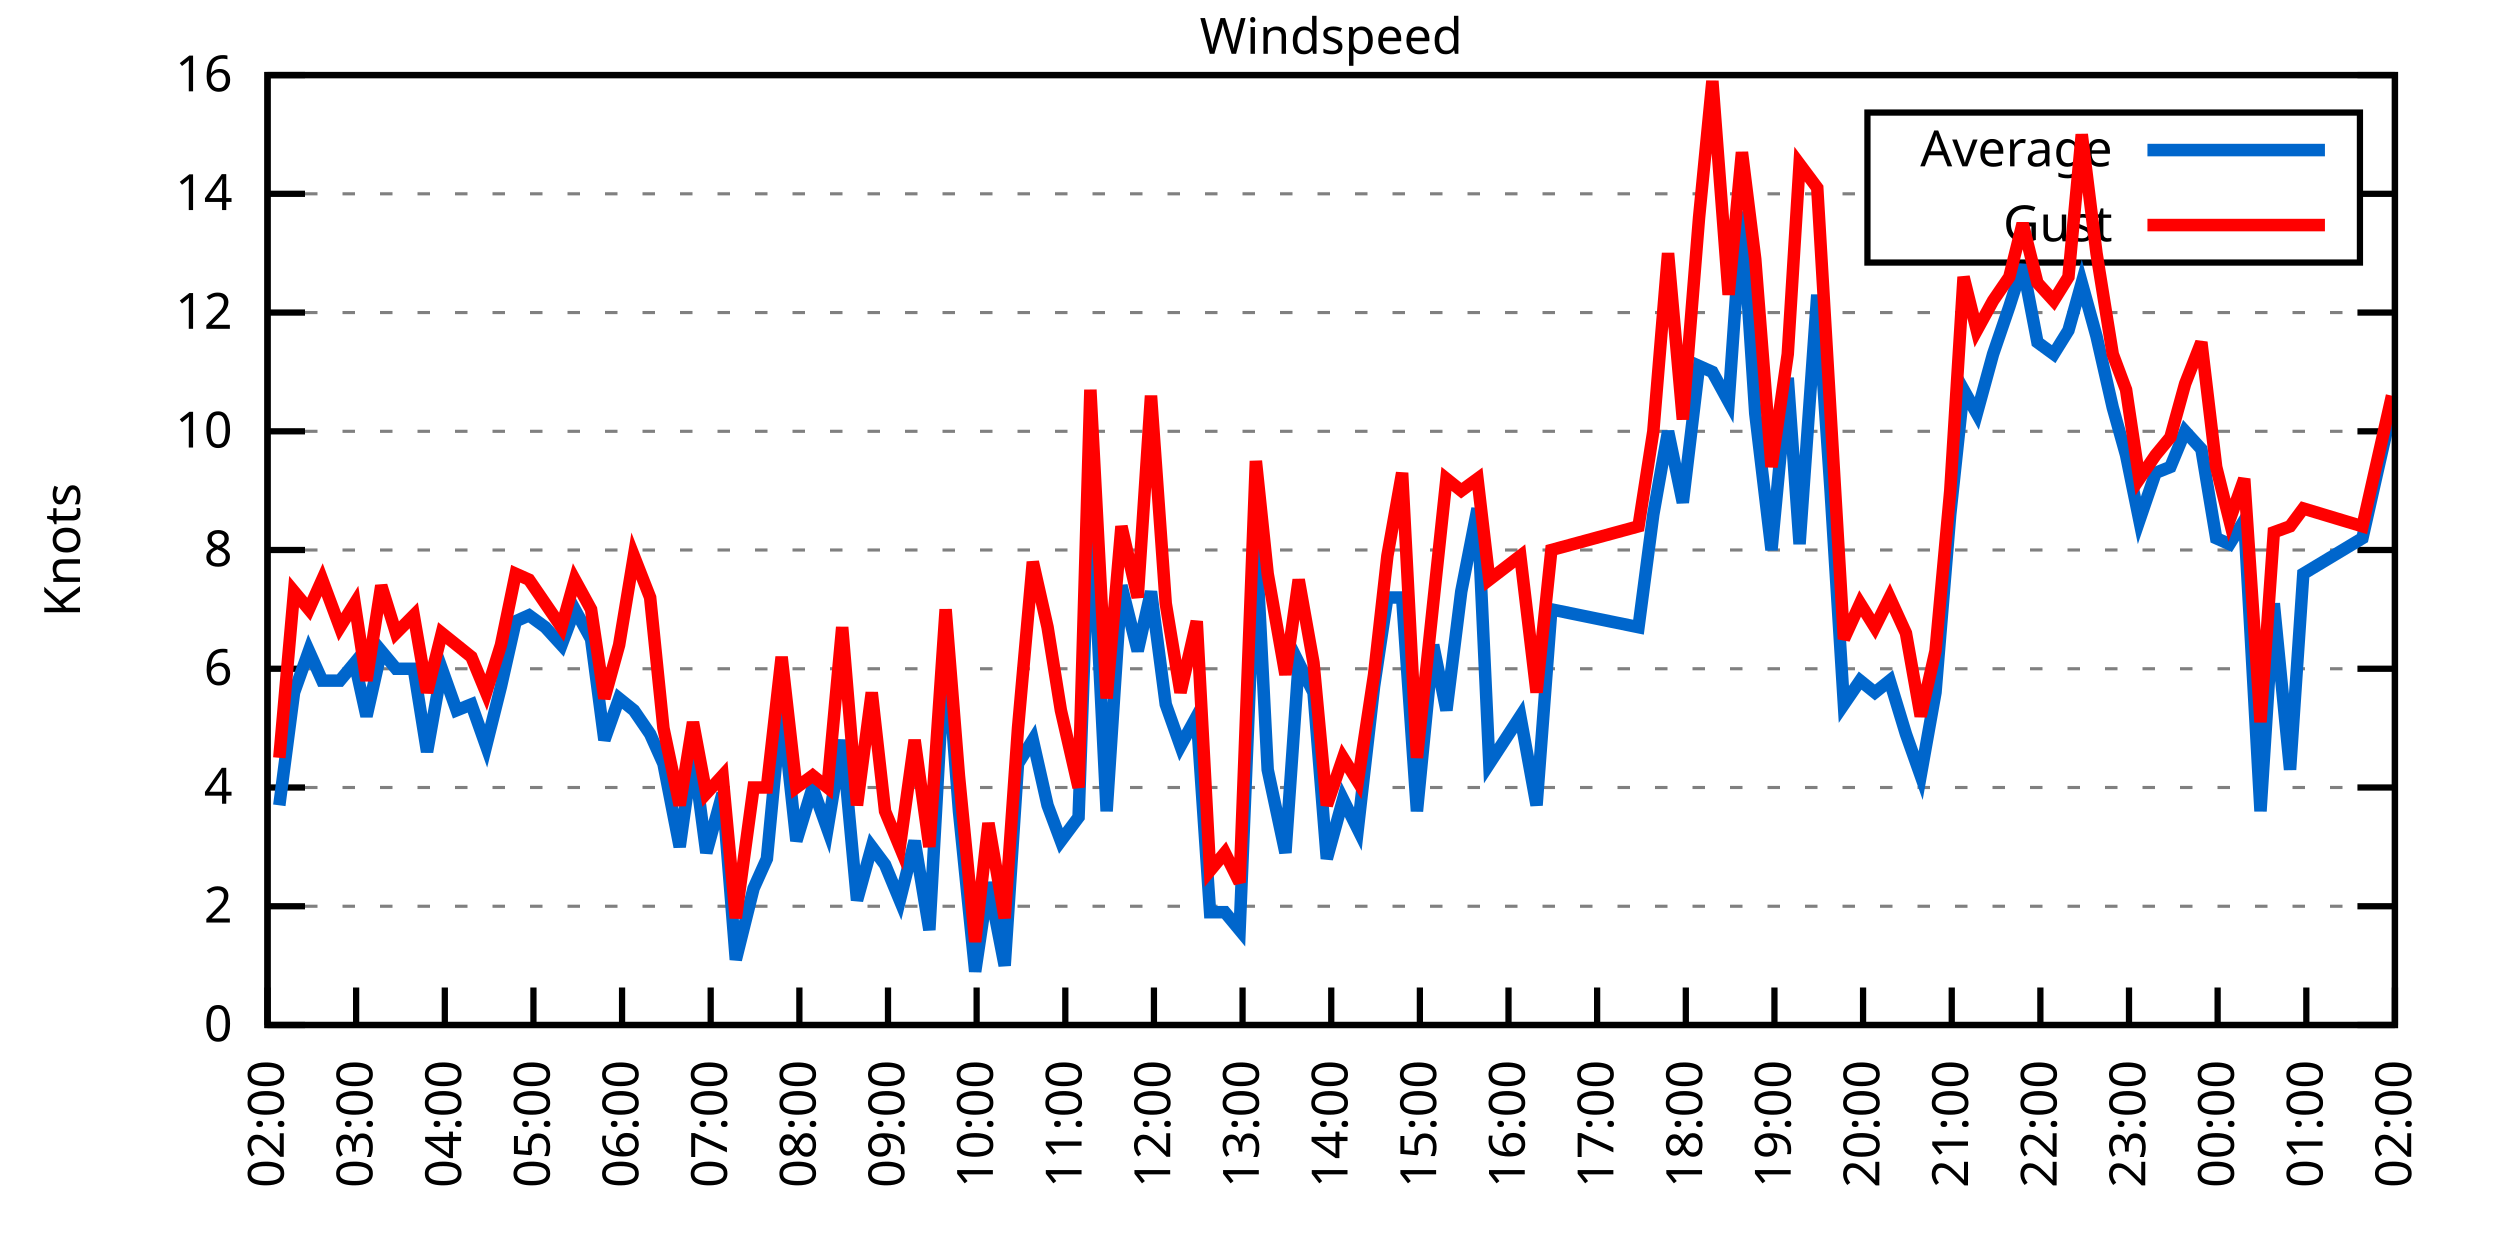
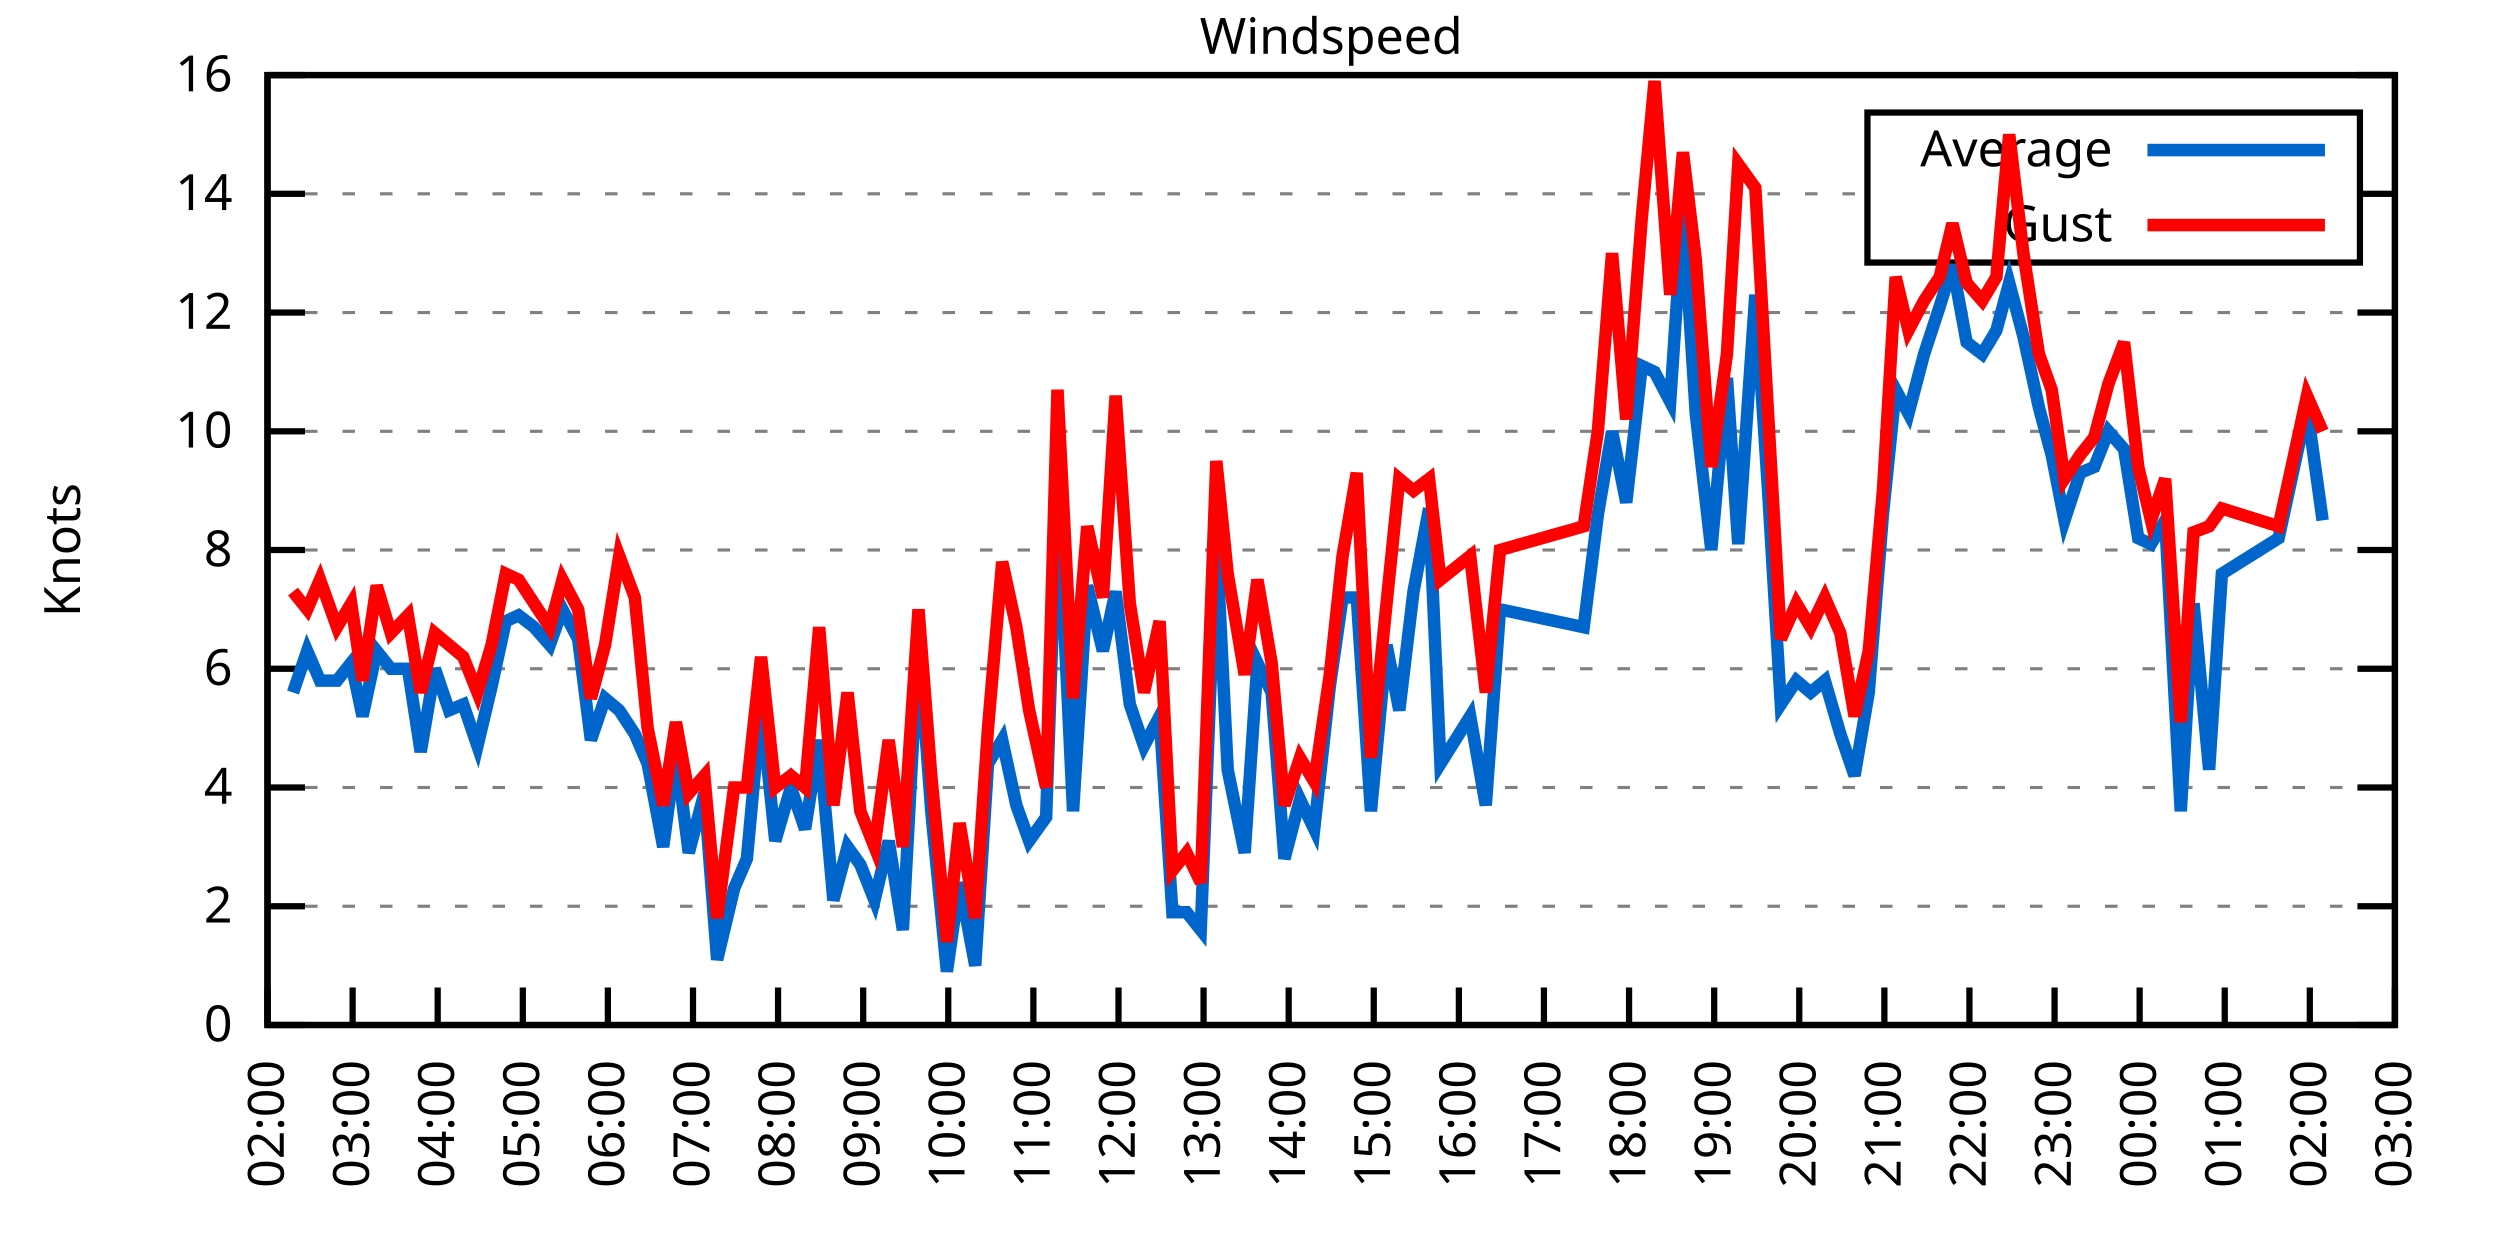
<svg xmlns="http://www.w3.org/2000/svg" xmlns:xlink="http://www.w3.org/1999/xlink" width="400" height="200" viewBox="0 0 400 200">
  <g id="gnuplot_canvas">
    <rect x="0" y="0" width="400" height="200" fill="none" />
    <defs>
      <circle id="gpDot" r="0.5" stroke-width="0.5" stroke="currentColor" />
      <path id="gpPt0" stroke-width="0.333" stroke="currentColor" d="M-1,0 h2 M0,-1 v2" />
      <path id="gpPt1" stroke-width="0.333" stroke="currentColor" d="M-1,-1 L1,1 M1,-1 L-1,1" />
      <path id="gpPt2" stroke-width="0.333" stroke="currentColor" d="M-1,0 L1,0 M0,-1 L0,1 M-1,-1 L1,1 M-1,1 L1,-1" />
      <rect id="gpPt3" stroke-width="0.333" stroke="currentColor" x="-1" y="-1" width="2" height="2" />
      <rect id="gpPt4" stroke-width="0.333" stroke="currentColor" fill="currentColor" x="-1" y="-1" width="2" height="2" />
      <circle id="gpPt5" stroke-width="0.333" stroke="currentColor" cx="0" cy="0" r="1" />
      <use xlink:href="#gpPt5" id="gpPt6" fill="currentColor" stroke="none" />
      <path id="gpPt7" stroke-width="0.333" stroke="currentColor" d="M0,-1.33 L-1.33,0.67 L1.33,0.67 z" />
      <use xlink:href="#gpPt7" id="gpPt8" fill="currentColor" stroke="none" />
      <use xlink:href="#gpPt7" id="gpPt9" stroke="currentColor" transform="rotate(180)" />
      <use xlink:href="#gpPt9" id="gpPt10" fill="currentColor" stroke="none" />
      <use xlink:href="#gpPt3" id="gpPt11" stroke="currentColor" transform="rotate(45)" />
      <use xlink:href="#gpPt11" id="gpPt12" fill="currentColor" stroke="none" />
      <path id="gpPt13" stroke-width="0.333" stroke="currentColor" d="M0,1.330 L1.265,0.411 L0.782,-1.067 L-0.782,-1.076 L-1.265,0.411 z" />
      <use xlink:href="#gpPt13" id="gpPt14" fill="currentColor" stroke="none" />
      <filter id="textbox" filterUnits="objectBoundingBox" x="0" y="0" height="1" width="1">
        <feFlood flood-color="white" flood-opacity="1" result="bgnd" />
        <feComposite in="SourceGraphic" in2="bgnd" operator="atop" />
      </filter>
      <filter id="greybox" filterUnits="objectBoundingBox" x="0" y="0" height="1" width="1">
        <feFlood flood-color="lightgrey" flood-opacity="1" result="grey" />
        <feComposite in="SourceGraphic" in2="grey" operator="atop" />
      </filter>
    </defs>
    <g fill="none" color="white" stroke="currentColor" stroke-width="1.00" stroke-linecap="butt" stroke-linejoin="miter">
</g>
    <g fill="none" color="black" stroke="currentColor" stroke-width="1.00" stroke-linecap="butt" stroke-linejoin="miter">
      <g stroke="none" shape-rendering="crispEdges">
        <polygon fill="rgb(255, 255, 255)" points="42.80,164.00 383.18,164.00 383.18,12.02 42.80,12.02 " />
      </g>
    </g>
    <g fill="none" color="black" stroke="currentColor" stroke-width="1.00" stroke-linecap="butt" stroke-linejoin="miter">
</g>
    <g fill="none" color="black" stroke="black" stroke-width="0.50" stroke-linecap="butt" stroke-linejoin="miter">
</g>
    <g fill="none" color="gray" stroke="currentColor" stroke-width="0.50" stroke-linecap="butt" stroke-linejoin="miter">
      <path stroke="gray" stroke-dasharray="2,4" class="gridline" d="M42.80,164.00 L383.19,164.00  " />
    </g>
    <g fill="none" color="gray" stroke="gray" stroke-width="1.00" stroke-linecap="butt" stroke-linejoin="miter">
</g>
    <g fill="none" color="black" stroke="currentColor" stroke-width="1.00" stroke-linecap="butt" stroke-linejoin="miter">
      <path stroke="black" d="M42.80,164.00 L48.80,164.00 M383.19,164.00 L377.19,164.00  " />
      <g transform="translate(37.20,166.60)" stroke="none" fill="black" font-family="Sans" font-size="8.00" text-anchor="end">
        <text>
          <tspan font-family="Sans"> 0</tspan>
        </text>
      </g>
    </g>
    <g fill="none" color="black" stroke="currentColor" stroke-width="1.00" stroke-linecap="butt" stroke-linejoin="miter">
</g>
    <g fill="none" color="black" stroke="black" stroke-width="0.50" stroke-linecap="butt" stroke-linejoin="miter">
</g>
    <g fill="none" color="gray" stroke="currentColor" stroke-width="0.50" stroke-linecap="butt" stroke-linejoin="miter">
      <path stroke="gray" stroke-dasharray="2,4" class="gridline" d="M42.80,145.00 L383.19,145.00  " />
    </g>
    <g fill="none" color="gray" stroke="gray" stroke-width="1.00" stroke-linecap="butt" stroke-linejoin="miter">
</g>
    <g fill="none" color="black" stroke="currentColor" stroke-width="1.00" stroke-linecap="butt" stroke-linejoin="miter">
      <path stroke="black" d="M42.80,145.00 L48.80,145.00 M383.19,145.00 L377.19,145.00  " />
      <g transform="translate(37.20,147.60)" stroke="none" fill="black" font-family="Sans" font-size="8.00" text-anchor="end">
        <text>
          <tspan font-family="Sans"> 2</tspan>
        </text>
      </g>
    </g>
    <g fill="none" color="black" stroke="currentColor" stroke-width="1.00" stroke-linecap="butt" stroke-linejoin="miter">
</g>
    <g fill="none" color="black" stroke="black" stroke-width="0.50" stroke-linecap="butt" stroke-linejoin="miter">
</g>
    <g fill="none" color="gray" stroke="currentColor" stroke-width="0.50" stroke-linecap="butt" stroke-linejoin="miter">
      <path stroke="gray" stroke-dasharray="2,4" class="gridline" d="M42.80,126.00 L383.19,126.00  " />
    </g>
    <g fill="none" color="gray" stroke="gray" stroke-width="1.00" stroke-linecap="butt" stroke-linejoin="miter">
</g>
    <g fill="none" color="black" stroke="currentColor" stroke-width="1.00" stroke-linecap="butt" stroke-linejoin="miter">
      <path stroke="black" d="M42.80,126.00 L48.80,126.00 M383.19,126.00 L377.19,126.00  " />
      <g transform="translate(37.20,128.60)" stroke="none" fill="black" font-family="Sans" font-size="8.00" text-anchor="end">
        <text>
          <tspan font-family="Sans"> 4</tspan>
        </text>
      </g>
    </g>
    <g fill="none" color="black" stroke="currentColor" stroke-width="1.00" stroke-linecap="butt" stroke-linejoin="miter">
</g>
    <g fill="none" color="black" stroke="black" stroke-width="0.50" stroke-linecap="butt" stroke-linejoin="miter">
</g>
    <g fill="none" color="gray" stroke="currentColor" stroke-width="0.50" stroke-linecap="butt" stroke-linejoin="miter">
      <path stroke="gray" stroke-dasharray="2,4" class="gridline" d="M42.80,107.00 L383.19,107.00  " />
    </g>
    <g fill="none" color="gray" stroke="gray" stroke-width="1.00" stroke-linecap="butt" stroke-linejoin="miter">
</g>
    <g fill="none" color="black" stroke="currentColor" stroke-width="1.00" stroke-linecap="butt" stroke-linejoin="miter">
      <path stroke="black" d="M42.80,107.00 L48.80,107.00 M383.19,107.00 L377.19,107.00  " />
      <g transform="translate(37.20,109.60)" stroke="none" fill="black" font-family="Sans" font-size="8.00" text-anchor="end">
        <text>
          <tspan font-family="Sans"> 6</tspan>
        </text>
      </g>
    </g>
    <g fill="none" color="black" stroke="currentColor" stroke-width="1.00" stroke-linecap="butt" stroke-linejoin="miter">
</g>
    <g fill="none" color="black" stroke="black" stroke-width="0.50" stroke-linecap="butt" stroke-linejoin="miter">
</g>
    <g fill="none" color="gray" stroke="currentColor" stroke-width="0.50" stroke-linecap="butt" stroke-linejoin="miter">
      <path stroke="gray" stroke-dasharray="2,4" class="gridline" d="M42.80,88.00 L383.19,88.00  " />
    </g>
    <g fill="none" color="gray" stroke="gray" stroke-width="1.00" stroke-linecap="butt" stroke-linejoin="miter">
</g>
    <g fill="none" color="black" stroke="currentColor" stroke-width="1.00" stroke-linecap="butt" stroke-linejoin="miter">
      <path stroke="black" d="M42.80,88.00 L48.80,88.00 M383.19,88.00 L377.19,88.00  " />
      <g transform="translate(37.20,90.60)" stroke="none" fill="black" font-family="Sans" font-size="8.00" text-anchor="end">
        <text>
          <tspan font-family="Sans"> 8</tspan>
        </text>
      </g>
    </g>
    <g fill="none" color="black" stroke="currentColor" stroke-width="1.00" stroke-linecap="butt" stroke-linejoin="miter">
</g>
    <g fill="none" color="black" stroke="black" stroke-width="0.50" stroke-linecap="butt" stroke-linejoin="miter">
</g>
    <g fill="none" color="gray" stroke="currentColor" stroke-width="0.50" stroke-linecap="butt" stroke-linejoin="miter">
      <path stroke="gray" stroke-dasharray="2,4" class="gridline" d="M42.80,69.01 L383.19,69.01  " />
    </g>
    <g fill="none" color="gray" stroke="gray" stroke-width="1.00" stroke-linecap="butt" stroke-linejoin="miter">
</g>
    <g fill="none" color="black" stroke="currentColor" stroke-width="1.00" stroke-linecap="butt" stroke-linejoin="miter">
      <path stroke="black" d="M42.80,69.01 L48.80,69.01 M383.19,69.01 L377.19,69.01  " />
      <g transform="translate(37.20,71.61)" stroke="none" fill="black" font-family="Sans" font-size="8.00" text-anchor="end">
        <text>
          <tspan font-family="Sans"> 10</tspan>
        </text>
      </g>
    </g>
    <g fill="none" color="black" stroke="currentColor" stroke-width="1.00" stroke-linecap="butt" stroke-linejoin="miter">
</g>
    <g fill="none" color="black" stroke="black" stroke-width="0.50" stroke-linecap="butt" stroke-linejoin="miter">
</g>
    <g fill="none" color="gray" stroke="currentColor" stroke-width="0.50" stroke-linecap="butt" stroke-linejoin="miter">
      <path stroke="gray" stroke-dasharray="2,4" class="gridline" d="M42.80,50.01 L383.19,50.01  " />
    </g>
    <g fill="none" color="gray" stroke="gray" stroke-width="1.00" stroke-linecap="butt" stroke-linejoin="miter">
</g>
    <g fill="none" color="black" stroke="currentColor" stroke-width="1.00" stroke-linecap="butt" stroke-linejoin="miter">
      <path stroke="black" d="M42.80,50.01 L48.80,50.01 M383.19,50.01 L377.19,50.01  " />
      <g transform="translate(37.20,52.61)" stroke="none" fill="black" font-family="Sans" font-size="8.00" text-anchor="end">
        <text>
          <tspan font-family="Sans"> 12</tspan>
        </text>
      </g>
    </g>
    <g fill="none" color="black" stroke="currentColor" stroke-width="1.00" stroke-linecap="butt" stroke-linejoin="miter">
</g>
    <g fill="none" color="black" stroke="black" stroke-width="0.50" stroke-linecap="butt" stroke-linejoin="miter">
</g>
    <g fill="none" color="gray" stroke="currentColor" stroke-width="0.50" stroke-linecap="butt" stroke-linejoin="miter">
      <path stroke="gray" stroke-dasharray="2,4" class="gridline" d="M42.80,31.01 L298.79,31.01 M377.59,31.01 L383.19,31.01  " />
    </g>
    <g fill="none" color="gray" stroke="gray" stroke-width="1.00" stroke-linecap="butt" stroke-linejoin="miter">
</g>
    <g fill="none" color="black" stroke="currentColor" stroke-width="1.00" stroke-linecap="butt" stroke-linejoin="miter">
      <path stroke="black" d="M42.80,31.01 L48.80,31.01 M383.19,31.01 L377.19,31.01  " />
      <g transform="translate(37.20,33.61)" stroke="none" fill="black" font-family="Sans" font-size="8.00" text-anchor="end">
        <text>
          <tspan font-family="Sans"> 14</tspan>
        </text>
      </g>
    </g>
    <g fill="none" color="black" stroke="currentColor" stroke-width="1.00" stroke-linecap="butt" stroke-linejoin="miter">
</g>
    <g fill="none" color="black" stroke="black" stroke-width="0.50" stroke-linecap="butt" stroke-linejoin="miter">
</g>
    <g fill="none" color="gray" stroke="currentColor" stroke-width="0.50" stroke-linecap="butt" stroke-linejoin="miter">
      <path stroke="gray" stroke-dasharray="2,4" class="gridline" d="M42.80,12.01 L383.19,12.01  " />
    </g>
    <g fill="none" color="gray" stroke="gray" stroke-width="1.00" stroke-linecap="butt" stroke-linejoin="miter">
</g>
    <g fill="none" color="black" stroke="currentColor" stroke-width="1.00" stroke-linecap="butt" stroke-linejoin="miter">
      <path stroke="black" d="M42.80,12.01 L48.80,12.01 M383.19,12.01 L377.19,12.01  " />
      <g transform="translate(37.20,14.61)" stroke="none" fill="black" font-family="Sans" font-size="8.00" text-anchor="end">
        <text>
          <tspan font-family="Sans"> 16</tspan>
        </text>
      </g>
    </g>
    <g fill="none" color="black" stroke="currentColor" stroke-width="1.00" stroke-linecap="butt" stroke-linejoin="miter">
      <path stroke="black" d="M42.80,164.00 L42.80,158.00  " />
      <g transform="translate(45.40,169.60) rotate(270.00)" stroke="none" fill="black" font-family="Sans" font-size="8.00" text-anchor="end">
        <text>
          <tspan font-family="Sans">02:00</tspan>
        </text>
      </g>
    </g>
    <g fill="none" color="black" stroke="currentColor" stroke-width="1.00" stroke-linecap="butt" stroke-linejoin="miter">
-       <path stroke="black" d="M56.98,164.00 L56.98,158.00  " />
-       <g transform="translate(59.58,169.60) rotate(270.00)" stroke="none" fill="black" font-family="Sans" font-size="8.00" text-anchor="end">
+       <path stroke="black" d="M56.42,164.00 L56.42,158.00  " />
+       <g transform="translate(59.02,169.60) rotate(270.00)" stroke="none" fill="black" font-family="Sans" font-size="8.00" text-anchor="end">
        <text>
          <tspan font-family="Sans">03:00</tspan>
        </text>
      </g>
    </g>
    <g fill="none" color="black" stroke="currentColor" stroke-width="1.00" stroke-linecap="butt" stroke-linejoin="miter">
-       <path stroke="black" d="M71.17,164.00 L71.17,158.00  " />
-       <g transform="translate(73.77,169.60) rotate(270.00)" stroke="none" fill="black" font-family="Sans" font-size="8.00" text-anchor="end">
+       <path stroke="black" d="M70.03,164.00 L70.03,158.00  " />
+       <g transform="translate(72.63,169.60) rotate(270.00)" stroke="none" fill="black" font-family="Sans" font-size="8.00" text-anchor="end">
        <text>
          <tspan font-family="Sans">04:00</tspan>
        </text>
      </g>
    </g>
    <g fill="none" color="black" stroke="currentColor" stroke-width="1.00" stroke-linecap="butt" stroke-linejoin="miter">
-       <path stroke="black" d="M85.35,164.00 L85.35,158.00  " />
-       <g transform="translate(87.95,169.60) rotate(270.00)" stroke="none" fill="black" font-family="Sans" font-size="8.00" text-anchor="end">
+       <path stroke="black" d="M83.65,164.00 L83.65,158.00  " />
+       <g transform="translate(86.25,169.60) rotate(270.00)" stroke="none" fill="black" font-family="Sans" font-size="8.00" text-anchor="end">
        <text>
          <tspan font-family="Sans">05:00</tspan>
        </text>
      </g>
    </g>
    <g fill="none" color="black" stroke="currentColor" stroke-width="1.00" stroke-linecap="butt" stroke-linejoin="miter">
-       <path stroke="black" d="M99.53,164.00 L99.53,158.00  " />
-       <g transform="translate(102.13,169.60) rotate(270.00)" stroke="none" fill="black" font-family="Sans" font-size="8.00" text-anchor="end">
+       <path stroke="black" d="M97.26,164.00 L97.26,158.00  " />
+       <g transform="translate(99.86,169.60) rotate(270.00)" stroke="none" fill="black" font-family="Sans" font-size="8.00" text-anchor="end">
        <text>
          <tspan font-family="Sans">06:00</tspan>
        </text>
      </g>
    </g>
    <g fill="none" color="black" stroke="currentColor" stroke-width="1.00" stroke-linecap="butt" stroke-linejoin="miter">
-       <path stroke="black" d="M113.71,164.00 L113.71,158.00  " />
-       <g transform="translate(116.31,169.60) rotate(270.00)" stroke="none" fill="black" font-family="Sans" font-size="8.00" text-anchor="end">
+       <path stroke="black" d="M110.88,164.00 L110.88,158.00  " />
+       <g transform="translate(113.48,169.60) rotate(270.00)" stroke="none" fill="black" font-family="Sans" font-size="8.00" text-anchor="end">
        <text>
          <tspan font-family="Sans">07:00</tspan>
        </text>
      </g>
    </g>
    <g fill="none" color="black" stroke="currentColor" stroke-width="1.00" stroke-linecap="butt" stroke-linejoin="miter">
-       <path stroke="black" d="M127.90,164.00 L127.90,158.00  " />
-       <g transform="translate(130.50,169.60) rotate(270.00)" stroke="none" fill="black" font-family="Sans" font-size="8.00" text-anchor="end">
+       <path stroke="black" d="M124.49,164.00 L124.49,158.00  " />
+       <g transform="translate(127.09,169.60) rotate(270.00)" stroke="none" fill="black" font-family="Sans" font-size="8.00" text-anchor="end">
        <text>
          <tspan font-family="Sans">08:00</tspan>
        </text>
      </g>
    </g>
    <g fill="none" color="black" stroke="currentColor" stroke-width="1.00" stroke-linecap="butt" stroke-linejoin="miter">
-       <path stroke="black" d="M142.08,164.00 L142.08,158.00  " />
-       <g transform="translate(144.68,169.60) rotate(270.00)" stroke="none" fill="black" font-family="Sans" font-size="8.00" text-anchor="end">
+       <path stroke="black" d="M138.11,164.00 L138.11,158.00  " />
+       <g transform="translate(140.71,169.60) rotate(270.00)" stroke="none" fill="black" font-family="Sans" font-size="8.00" text-anchor="end">
        <text>
          <tspan font-family="Sans">09:00</tspan>
        </text>
      </g>
    </g>
    <g fill="none" color="black" stroke="currentColor" stroke-width="1.00" stroke-linecap="butt" stroke-linejoin="miter">
-       <path stroke="black" d="M156.26,164.00 L156.26,158.00  " />
-       <g transform="translate(158.86,169.60) rotate(270.00)" stroke="none" fill="black" font-family="Sans" font-size="8.00" text-anchor="end">
+       <path stroke="black" d="M151.72,164.00 L151.72,158.00  " />
+       <g transform="translate(154.32,169.60) rotate(270.00)" stroke="none" fill="black" font-family="Sans" font-size="8.00" text-anchor="end">
        <text>
          <tspan font-family="Sans">10:00</tspan>
        </text>
      </g>
    </g>
    <g fill="none" color="black" stroke="currentColor" stroke-width="1.00" stroke-linecap="butt" stroke-linejoin="miter">
-       <path stroke="black" d="M170.45,164.00 L170.45,158.00  " />
-       <g transform="translate(173.05,169.60) rotate(270.00)" stroke="none" fill="black" font-family="Sans" font-size="8.00" text-anchor="end">
+       <path stroke="black" d="M165.34,164.00 L165.34,158.00  " />
+       <g transform="translate(167.94,169.60) rotate(270.00)" stroke="none" fill="black" font-family="Sans" font-size="8.00" text-anchor="end">
        <text>
          <tspan font-family="Sans">11:00</tspan>
        </text>
      </g>
    </g>
    <g fill="none" color="black" stroke="currentColor" stroke-width="1.00" stroke-linecap="butt" stroke-linejoin="miter">
-       <path stroke="black" d="M184.63,164.00 L184.63,158.00  " />
-       <g transform="translate(187.23,169.60) rotate(270.00)" stroke="none" fill="black" font-family="Sans" font-size="8.00" text-anchor="end">
+       <path stroke="black" d="M178.96,164.00 L178.96,158.00  " />
+       <g transform="translate(181.56,169.60) rotate(270.00)" stroke="none" fill="black" font-family="Sans" font-size="8.00" text-anchor="end">
        <text>
          <tspan font-family="Sans">12:00</tspan>
        </text>
      </g>
    </g>
    <g fill="none" color="black" stroke="currentColor" stroke-width="1.00" stroke-linecap="butt" stroke-linejoin="miter">
-       <path stroke="black" d="M198.81,164.00 L198.81,158.00  " />
-       <g transform="translate(201.41,169.60) rotate(270.00)" stroke="none" fill="black" font-family="Sans" font-size="8.00" text-anchor="end">
+       <path stroke="black" d="M192.57,164.00 L192.57,158.00  " />
+       <g transform="translate(195.17,169.60) rotate(270.00)" stroke="none" fill="black" font-family="Sans" font-size="8.00" text-anchor="end">
        <text>
          <tspan font-family="Sans">13:00</tspan>
        </text>
      </g>
    </g>
    <g fill="none" color="black" stroke="currentColor" stroke-width="1.00" stroke-linecap="butt" stroke-linejoin="miter">
-       <path stroke="black" d="M213.00,164.00 L213.00,158.00  " />
-       <g transform="translate(215.60,169.60) rotate(270.00)" stroke="none" fill="black" font-family="Sans" font-size="8.00" text-anchor="end">
+       <path stroke="black" d="M206.19,164.00 L206.19,158.00  " />
+       <g transform="translate(208.79,169.60) rotate(270.00)" stroke="none" fill="black" font-family="Sans" font-size="8.00" text-anchor="end">
        <text>
          <tspan font-family="Sans">14:00</tspan>
        </text>
      </g>
    </g>
    <g fill="none" color="black" stroke="currentColor" stroke-width="1.00" stroke-linecap="butt" stroke-linejoin="miter">
-       <path stroke="black" d="M227.18,164.00 L227.18,158.00  " />
-       <g transform="translate(229.78,169.60) rotate(270.00)" stroke="none" fill="black" font-family="Sans" font-size="8.00" text-anchor="end">
+       <path stroke="black" d="M219.80,164.00 L219.80,158.00  " />
+       <g transform="translate(222.40,169.60) rotate(270.00)" stroke="none" fill="black" font-family="Sans" font-size="8.00" text-anchor="end">
        <text>
          <tspan font-family="Sans">15:00</tspan>
        </text>
      </g>
    </g>
    <g fill="none" color="black" stroke="currentColor" stroke-width="1.00" stroke-linecap="butt" stroke-linejoin="miter">
-       <path stroke="black" d="M241.36,164.00 L241.36,158.00  " />
-       <g transform="translate(243.96,169.60) rotate(270.00)" stroke="none" fill="black" font-family="Sans" font-size="8.00" text-anchor="end">
+       <path stroke="black" d="M233.42,164.00 L233.42,158.00  " />
+       <g transform="translate(236.02,169.60) rotate(270.00)" stroke="none" fill="black" font-family="Sans" font-size="8.00" text-anchor="end">
        <text>
          <tspan font-family="Sans">16:00</tspan>
        </text>
      </g>
    </g>
    <g fill="none" color="black" stroke="currentColor" stroke-width="1.00" stroke-linecap="butt" stroke-linejoin="miter">
-       <path stroke="black" d="M255.54,164.00 L255.54,158.00  " />
-       <g transform="translate(258.14,169.60) rotate(270.00)" stroke="none" fill="black" font-family="Sans" font-size="8.00" text-anchor="end">
+       <path stroke="black" d="M247.03,164.00 L247.03,158.00  " />
+       <g transform="translate(249.63,169.60) rotate(270.00)" stroke="none" fill="black" font-family="Sans" font-size="8.00" text-anchor="end">
        <text>
          <tspan font-family="Sans">17:00</tspan>
        </text>
      </g>
    </g>
    <g fill="none" color="black" stroke="currentColor" stroke-width="1.00" stroke-linecap="butt" stroke-linejoin="miter">
-       <path stroke="black" d="M269.73,164.00 L269.73,158.00  " />
-       <g transform="translate(272.33,169.60) rotate(270.00)" stroke="none" fill="black" font-family="Sans" font-size="8.00" text-anchor="end">
+       <path stroke="black" d="M260.65,164.00 L260.65,158.00  " />
+       <g transform="translate(263.25,169.60) rotate(270.00)" stroke="none" fill="black" font-family="Sans" font-size="8.00" text-anchor="end">
        <text>
          <tspan font-family="Sans">18:00</tspan>
        </text>
      </g>
    </g>
    <g fill="none" color="black" stroke="currentColor" stroke-width="1.00" stroke-linecap="butt" stroke-linejoin="miter">
-       <path stroke="black" d="M283.91,164.00 L283.91,158.00  " />
-       <g transform="translate(286.51,169.60) rotate(270.00)" stroke="none" fill="black" font-family="Sans" font-size="8.00" text-anchor="end">
+       <path stroke="black" d="M274.27,164.00 L274.27,158.00  " />
+       <g transform="translate(276.87,169.60) rotate(270.00)" stroke="none" fill="black" font-family="Sans" font-size="8.00" text-anchor="end">
        <text>
          <tspan font-family="Sans">19:00</tspan>
        </text>
      </g>
    </g>
    <g fill="none" color="black" stroke="currentColor" stroke-width="1.00" stroke-linecap="butt" stroke-linejoin="miter">
-       <path stroke="black" d="M298.09,164.00 L298.09,158.00  " />
-       <g transform="translate(300.69,169.60) rotate(270.00)" stroke="none" fill="black" font-family="Sans" font-size="8.00" text-anchor="end">
+       <path stroke="black" d="M287.88,164.00 L287.88,158.00  " />
+       <g transform="translate(290.48,169.60) rotate(270.00)" stroke="none" fill="black" font-family="Sans" font-size="8.00" text-anchor="end">
        <text>
          <tspan font-family="Sans">20:00</tspan>
        </text>
      </g>
    </g>
    <g fill="none" color="black" stroke="currentColor" stroke-width="1.00" stroke-linecap="butt" stroke-linejoin="miter">
-       <path stroke="black" d="M312.28,164.00 L312.28,158.00  " />
-       <g transform="translate(314.88,169.60) rotate(270.00)" stroke="none" fill="black" font-family="Sans" font-size="8.00" text-anchor="end">
+       <path stroke="black" d="M301.50,164.00 L301.50,158.00  " />
+       <g transform="translate(304.10,169.60) rotate(270.00)" stroke="none" fill="black" font-family="Sans" font-size="8.00" text-anchor="end">
        <text>
          <tspan font-family="Sans">21:00</tspan>
        </text>
      </g>
    </g>
    <g fill="none" color="black" stroke="currentColor" stroke-width="1.00" stroke-linecap="butt" stroke-linejoin="miter">
-       <path stroke="black" d="M326.46,164.00 L326.46,158.00  " />
-       <g transform="translate(329.06,169.60) rotate(270.00)" stroke="none" fill="black" font-family="Sans" font-size="8.00" text-anchor="end">
+       <path stroke="black" d="M315.11,164.00 L315.11,158.00  " />
+       <g transform="translate(317.71,169.60) rotate(270.00)" stroke="none" fill="black" font-family="Sans" font-size="8.00" text-anchor="end">
        <text>
          <tspan font-family="Sans">22:00</tspan>
        </text>
      </g>
    </g>
    <g fill="none" color="black" stroke="currentColor" stroke-width="1.00" stroke-linecap="butt" stroke-linejoin="miter">
-       <path stroke="black" d="M340.64,164.00 L340.64,158.00  " />
-       <g transform="translate(343.24,169.60) rotate(270.00)" stroke="none" fill="black" font-family="Sans" font-size="8.00" text-anchor="end">
+       <path stroke="black" d="M328.73,164.00 L328.73,158.00  " />
+       <g transform="translate(331.33,169.60) rotate(270.00)" stroke="none" fill="black" font-family="Sans" font-size="8.00" text-anchor="end">
        <text>
          <tspan font-family="Sans">23:00</tspan>
        </text>
      </g>
    </g>
    <g fill="none" color="black" stroke="currentColor" stroke-width="1.00" stroke-linecap="butt" stroke-linejoin="miter">
-       <path stroke="black" d="M354.82,164.00 L354.82,158.00  " />
-       <g transform="translate(357.42,169.60) rotate(270.00)" stroke="none" fill="black" font-family="Sans" font-size="8.00" text-anchor="end">
+       <path stroke="black" d="M342.34,164.00 L342.34,158.00  " />
+       <g transform="translate(344.94,169.60) rotate(270.00)" stroke="none" fill="black" font-family="Sans" font-size="8.00" text-anchor="end">
        <text>
          <tspan font-family="Sans">00:00</tspan>
        </text>
      </g>
    </g>
    <g fill="none" color="black" stroke="currentColor" stroke-width="1.00" stroke-linecap="butt" stroke-linejoin="miter">
-       <path stroke="black" d="M369.01,164.00 L369.01,158.00  " />
-       <g transform="translate(371.61,169.60) rotate(270.00)" stroke="none" fill="black" font-family="Sans" font-size="8.00" text-anchor="end">
+       <path stroke="black" d="M355.96,164.00 L355.96,158.00  " />
+       <g transform="translate(358.56,169.60) rotate(270.00)" stroke="none" fill="black" font-family="Sans" font-size="8.00" text-anchor="end">
        <text>
          <tspan font-family="Sans">01:00</tspan>
+         </text>
+       </g>
+     </g>
+     <g fill="none" color="black" stroke="currentColor" stroke-width="1.00" stroke-linecap="butt" stroke-linejoin="miter">
+       <path stroke="black" d="M369.57,164.00 L369.57,158.00  " />
+       <g transform="translate(372.17,169.60) rotate(270.00)" stroke="none" fill="black" font-family="Sans" font-size="8.00" text-anchor="end">
+         <text>
+           <tspan font-family="Sans">02:00</tspan>
        </text>
      </g>
    </g>
    <g fill="none" color="black" stroke="currentColor" stroke-width="1.00" stroke-linecap="butt" stroke-linejoin="miter">
      <path stroke="black" d="M383.19,164.00 L383.19,158.00  " />
      <g transform="translate(385.79,169.60) rotate(270.00)" stroke="none" fill="black" font-family="Sans" font-size="8.00" text-anchor="end">
        <text>
-           <tspan font-family="Sans">02:00</tspan>
+           <tspan font-family="Sans">03:00</tspan>
        </text>
      </g>
    </g>
    <g fill="none" color="black" stroke="currentColor" stroke-width="1.00" stroke-linecap="butt" stroke-linejoin="miter">
</g>
    <g fill="none" color="black" stroke="currentColor" stroke-width="1.00" stroke-linecap="butt" stroke-linejoin="miter">
      <path stroke="black" d="M42.80,12.01 L42.80,164.00 L383.19,164.00 L383.19,12.01 L42.80,12.01 Z  " />
    </g>
    <g fill="none" color="black" stroke="currentColor" stroke-width="1.00" stroke-linecap="butt" stroke-linejoin="miter">
</g>
    <g fill="none" color="black" stroke="currentColor" stroke-width="1.00" stroke-linecap="butt" stroke-linejoin="miter">
      <path stroke="black" d="M298.79,42.01 L298.79,18.01 L377.59,18.01 L377.59,42.01 L298.79,42.01 Z  " />
    </g>
    <g id="Windspeed_plot_1">
      <g fill="none" color="white" stroke="black" stroke-width="2.00" stroke-linecap="butt" stroke-linejoin="miter">
</g>
      <g fill="none" color="black" stroke="currentColor" stroke-width="2.00" stroke-linecap="butt" stroke-linejoin="miter">
        <g transform="translate(337.99,26.61)" stroke="none" fill="black" font-family="Sans" font-size="8.00" text-anchor="end">
          <text>
            <tspan font-family="Sans">Average</tspan>
          </text>
        </g>
      </g>
      <g fill="none" color="black" stroke="currentColor" stroke-width="2.00" stroke-linecap="butt" stroke-linejoin="miter">
-         <path stroke="rgb(  0, 102, 204)" d="M343.59,24.01 L371.99,24.01 M44.69,128.85 L47.05,110.80 L49.42,104.15 L51.55,108.90 L54.38,108.90 L56.75,106.05   L58.64,114.60 L61.00,104.15 L63.37,107.00 L66.20,107.00 L68.33,120.30 L70.69,107.00 L73.06,113.65 L75.42,112.70   L77.78,119.35 L80.15,109.85 L82.51,99.40 L84.64,98.45 L87.24,100.35 L89.84,103.20 L91.97,97.50 L94.57,102.25   L96.70,118.40 L99.06,111.75 L101.42,113.65 L104.02,117.45 L106.15,122.20 L108.75,135.50 L110.88,120.30 L113.01,136.45   L115.61,126.95 L117.73,153.55 L120.57,142.15 L122.70,137.40 L125.06,112.70 L127.42,134.55 L130.02,126.00 L132.39,132.65   L134.75,118.40 L137.12,144.05 L139.48,135.50 L141.61,138.35 L143.97,144.05 L146.34,134.55 L148.70,148.80 L151.30,102.25   L153.43,129.80 L156.03,155.45 L158.15,141.20 L160.75,154.50 L162.88,122.20 L165.25,118.40 L167.61,128.85 L169.74,134.55   L172.57,130.75 L174.46,77.56 L177.06,129.80 L179.43,93.70 L182.03,104.15 L184.16,94.65 L186.52,112.70 L188.88,119.35   L191.48,114.60 L193.61,145.95 L195.98,145.95 L198.34,148.80 L200.94,86.11 L202.83,123.15 L205.67,136.45 L207.79,106.05   L210.16,110.80 L212.29,137.40 L214.89,127.90 L217.25,132.65 L219.85,109.85 L221.98,95.60 L224.34,95.60 L226.71,129.80   L229.31,103.20 L231.43,113.65 L233.80,94.65 L236.40,81.36 L238.29,122.20 L243.25,114.60 L245.85,128.85 L248.22,97.50   L262.16,100.35 L264.53,82.31 L266.89,69.01 L269.25,80.41 L271.85,58.56 L273.98,59.51 L276.58,64.26 L278.71,33.86   L280.84,66.16 L283.44,88.00 L286.04,60.46 L287.93,87.06 L290.76,47.16 L292.89,78.51 L295.02,112.70 L297.62,108.90   L299.98,110.80 L302.35,108.90 L304.95,117.45 L307.31,124.10 L309.68,110.80 L312.04,82.31 L314.17,62.36 L316.29,66.16   L318.89,56.66 L321.49,49.06 L323.62,42.41 L325.99,54.76 L328.59,56.66 L330.95,52.86 L333.08,45.26 L335.44,53.81   L338.04,65.21 L340.17,72.81 L342.30,83.26 L344.90,75.66 L347.26,74.71 L349.62,69.01 L352.22,71.86 L354.59,86.11   L356.72,87.06 L359.08,83.26 L361.68,129.80 L363.81,96.55 L366.41,123.15 L368.53,91.80 L377.99,86.11 L380.35,75.66   L382.72,65.21  " />
+         <path stroke="rgb(  0, 102, 204)" d="M343.59,24.01 L371.99,24.01 M46.88,110.80 L49.15,104.15 L51.20,108.90 L53.92,108.90 L56.19,106.05 L58.00,114.60   L60.27,104.15 L62.54,107.00 L65.27,107.00 L67.31,120.30 L69.58,107.00 L71.85,113.65 L74.12,112.70 L76.39,119.35   L78.65,109.85 L80.92,99.40 L82.97,98.45 L85.46,100.35 L87.96,103.20 L90.00,97.50 L92.50,102.25 L94.54,118.40   L96.81,111.75 L99.08,113.65 L101.57,117.45 L103.62,122.20 L106.11,135.50 L108.15,120.30 L110.20,136.45 L112.69,126.95   L114.74,153.55 L117.46,142.15 L119.50,137.40 L121.77,112.70 L124.04,134.55 L126.54,126.00 L128.81,132.65 L131.07,118.40   L133.34,144.05 L135.61,135.50 L137.66,138.35 L139.92,144.05 L142.19,134.55 L144.46,148.80 L146.96,102.25 L149.00,129.80   L151.50,155.45 L153.54,141.20 L156.04,154.50 L158.08,122.20 L160.35,118.40 L162.62,128.85 L164.66,134.55 L167.38,130.75   L169.20,77.56 L171.69,129.80 L173.96,93.70 L176.46,104.15 L178.50,94.65 L180.77,112.70 L183.04,119.35 L185.54,114.60   L187.58,145.95 L189.85,145.95 L192.12,148.80 L194.61,86.11 L196.43,123.15 L199.15,136.45 L201.19,106.05 L203.46,110.80   L205.51,137.40 L208.00,127.90 L210.27,132.65 L212.77,109.85 L214.81,95.60 L217.08,95.60 L219.35,129.80 L221.85,103.20   L223.89,113.65 L226.16,94.65 L228.65,81.36 L230.47,122.20 L235.23,114.60 L237.73,128.85 L240.00,97.50 L253.39,100.35   L255.66,82.31 L257.93,69.01 L260.20,80.41 L262.69,58.56 L264.73,59.51 L267.23,64.26 L269.27,33.86 L271.32,66.16   L273.81,88.00 L276.31,60.46 L278.12,87.06 L280.85,47.16 L282.89,78.51 L284.93,112.70 L287.43,108.90 L289.70,110.80   L291.97,108.90 L294.46,117.45 L296.73,124.10 L299.00,110.80 L301.27,82.31 L303.31,62.36 L305.35,66.16 L307.85,56.66   L310.35,49.06 L312.39,42.41 L314.66,54.76 L317.15,56.66 L319.42,52.86 L321.47,45.26 L323.74,53.81 L326.23,65.21   L328.27,72.81 L330.32,83.26 L332.81,75.66 L335.08,74.71 L337.35,69.01 L339.85,71.86 L342.12,86.11 L344.16,87.06   L346.43,83.26 L348.92,129.80 L350.97,96.55 L353.46,123.15 L355.50,91.80 L364.58,86.11 L366.85,75.66 L369.12,65.21   L371.62,83.26  " />
      </g>
    </g>
    <g id="Windspeed_plot_2">
      <g fill="none" color="black" stroke="currentColor" stroke-width="2.00" stroke-linecap="butt" stroke-linejoin="miter">
        <g transform="translate(337.99,38.61)" stroke="none" fill="black" font-family="Sans" font-size="8.00" text-anchor="end">
          <text>
            <tspan font-family="Sans">Gust</tspan>
          </text>
        </g>
      </g>
      <g fill="none" color="black" stroke="currentColor" stroke-width="2.00" stroke-linecap="butt" stroke-linejoin="miter">
-         <path stroke="rgb(255,   0,   0)" d="M343.59,36.01 L371.99,36.01 M44.69,121.25 L47.05,94.65 L49.42,97.50 L51.55,92.75 L54.38,100.35 L56.75,96.55   L58.64,108.90 L61.00,93.70 L63.37,101.30 L66.20,98.45 L68.33,110.80 L70.69,101.30 L73.06,103.20 L75.42,105.10   L77.78,110.80 L80.15,103.20 L82.51,91.80 L84.64,92.75 L87.24,96.55 L89.84,100.35 L91.97,92.75 L94.57,97.50   L96.70,111.75 L99.06,103.20 L101.42,88.95 L104.02,95.60 L106.15,116.50 L108.75,128.85 L110.88,115.55 L113.01,126.95   L115.61,124.10 L117.73,146.90 L120.57,126.00 L122.70,126.00 L125.06,105.10 L127.42,126.00 L130.02,124.10 L132.39,126.00   L134.75,100.35 L137.12,128.85 L139.48,110.80 L141.61,129.80 L143.97,135.50 L146.34,118.40 L148.70,135.50 L151.30,97.50   L153.43,124.10 L156.03,150.70 L158.15,131.70 L160.75,146.90 L162.88,116.50 L165.25,89.90 L167.61,100.35 L169.74,113.65   L172.57,126.00 L174.46,62.36 L177.06,111.75 L179.43,84.21 L182.03,95.60 L184.16,63.31 L186.52,96.55 L188.88,110.80   L191.48,99.40 L193.61,139.30 L195.98,136.45 L198.34,141.20 L200.94,73.76 L202.83,91.80 L205.67,107.95 L207.79,92.75   L210.16,106.05 L212.29,128.85 L214.89,121.25 L217.25,125.05 L219.85,107.95 L221.98,88.95 L224.34,75.66 L226.71,121.25   L229.31,96.55 L231.43,76.61 L233.80,78.51 L236.40,76.61 L238.29,92.75 L243.25,88.95 L245.85,110.80 L248.22,88.00   L262.16,84.21 L264.53,69.01 L266.89,40.51 L269.25,67.11 L271.85,34.81 L273.98,12.96 L276.58,47.16 L278.71,24.36   L280.84,41.46 L283.44,74.71 L286.04,56.66 L287.93,26.26 L290.76,30.06 L292.89,66.16 L295.02,102.25 L297.62,96.55   L299.98,100.35 L302.35,95.60 L304.95,101.30 L307.31,114.60 L309.68,104.15 L312.04,78.51 L314.17,44.31 L316.29,52.86   L318.89,48.11 L321.49,44.31 L323.62,35.76 L325.99,45.26 L328.59,48.11 L330.95,44.31 L333.08,21.51 L335.44,40.51   L338.04,56.66 L340.17,62.36 L342.30,76.61 L344.90,72.81 L347.26,69.96 L349.62,61.41 L352.22,54.76 L354.59,74.71   L356.72,83.26 L359.08,76.61 L361.68,115.55 L363.81,85.16 L366.41,84.21 L368.53,81.36 L377.99,84.21 L380.35,73.76   L382.72,63.31  " />
+         <path stroke="rgb(255,   0,   0)" d="M343.59,36.01 L371.99,36.01 M46.88,94.65 L49.15,97.50 L51.20,92.75 L53.92,100.35 L56.19,96.55 L58.00,108.90   L60.27,93.70 L62.54,101.30 L65.27,98.45 L67.31,110.80 L69.58,101.30 L71.85,103.20 L74.12,105.10 L76.39,110.80   L78.65,103.20 L80.92,91.80 L82.97,92.75 L85.46,96.55 L87.96,100.35 L90.00,92.75 L92.50,97.50 L94.54,111.75   L96.81,103.20 L99.08,88.95 L101.57,95.60 L103.62,116.50 L106.11,128.85 L108.15,115.55 L110.20,126.95 L112.69,124.10   L114.74,146.90 L117.46,126.00 L119.50,126.00 L121.77,105.10 L124.04,126.00 L126.54,124.10 L128.81,126.00 L131.07,100.35   L133.34,128.85 L135.61,110.80 L137.66,129.80 L139.92,135.50 L142.19,118.40 L144.46,135.50 L146.96,97.50 L149.00,124.10   L151.50,150.70 L153.54,131.70 L156.04,146.90 L158.08,116.50 L160.35,89.90 L162.62,100.35 L164.66,113.65 L167.38,126.00   L169.20,62.36 L171.69,111.75 L173.96,84.21 L176.46,95.60 L178.50,63.31 L180.77,96.55 L183.04,110.80 L185.54,99.40   L187.58,139.30 L189.85,136.45 L192.12,141.20 L194.61,73.76 L196.43,91.80 L199.15,107.95 L201.19,92.75 L203.46,106.05   L205.51,128.85 L208.00,121.25 L210.27,125.05 L212.77,107.95 L214.81,88.95 L217.08,75.66 L219.35,121.25 L221.85,96.55   L223.89,76.61 L226.16,78.51 L228.65,76.61 L230.47,92.75 L235.23,88.95 L237.73,110.80 L240.00,88.00 L253.39,84.21   L255.66,69.01 L257.93,40.51 L260.20,67.11 L262.69,34.81 L264.73,12.96 L267.23,47.16 L269.27,24.36 L271.32,41.46   L273.81,74.71 L276.31,56.66 L278.12,26.26 L280.85,30.06 L282.89,66.16 L284.93,102.25 L287.43,96.55 L289.70,100.35   L291.97,95.60 L294.46,101.30 L296.73,114.60 L299.00,104.15 L301.27,78.51 L303.31,44.31 L305.35,52.86 L307.85,48.11   L310.35,44.31 L312.39,35.76 L314.66,45.26 L317.15,48.11 L319.42,44.31 L321.47,21.51 L323.74,40.51 L326.23,56.66   L328.27,62.36 L330.32,76.61 L332.81,72.81 L335.08,69.96 L337.35,61.41 L339.85,54.76 L342.12,74.71 L344.16,83.26   L346.43,76.61 L348.92,115.55 L350.97,85.16 L353.46,84.21 L355.50,81.36 L364.58,84.21 L366.85,73.76 L369.12,63.31   L371.62,69.01  " />
      </g>
    </g>
    <g fill="none" color="black" stroke="currentColor" stroke-width="2.00" stroke-linecap="butt" stroke-linejoin="miter">
</g>
    <g fill="none" color="black" stroke="black" stroke-width="1.00" stroke-linecap="butt" stroke-linejoin="miter">
</g>
    <g fill="none" color="black" stroke="currentColor" stroke-width="1.00" stroke-linecap="butt" stroke-linejoin="miter">
      <path stroke="black" d="M42.80,12.01 L42.80,164.00 L383.19,164.00 L383.19,12.01 L42.80,12.01 Z  " />
      <g transform="translate(12.80,88.01) rotate(270.00)" stroke="none" fill="black" font-family="Sans" font-size="8.00" text-anchor="middle">
        <text>
          <tspan font-family="Sans">Knots</tspan>
        </text>
      </g>
    </g>
    <g fill="none" color="black" stroke="currentColor" stroke-width="1.00" stroke-linecap="butt" stroke-linejoin="miter">
</g>
    <g fill="none" color="black" stroke="currentColor" stroke-width="1.00" stroke-linecap="butt" stroke-linejoin="miter">
      <g transform="translate(212.99,8.61)" stroke="none" fill="black" font-family="Sans" font-size="8.00" text-anchor="middle">
        <text>
          <tspan font-family="Sans">Windspeed</tspan>
        </text>
      </g>
    </g>
    <g fill="none" color="black" stroke="currentColor" stroke-width="1.00" stroke-linecap="butt" stroke-linejoin="miter">
</g>
  </g>
</svg>
